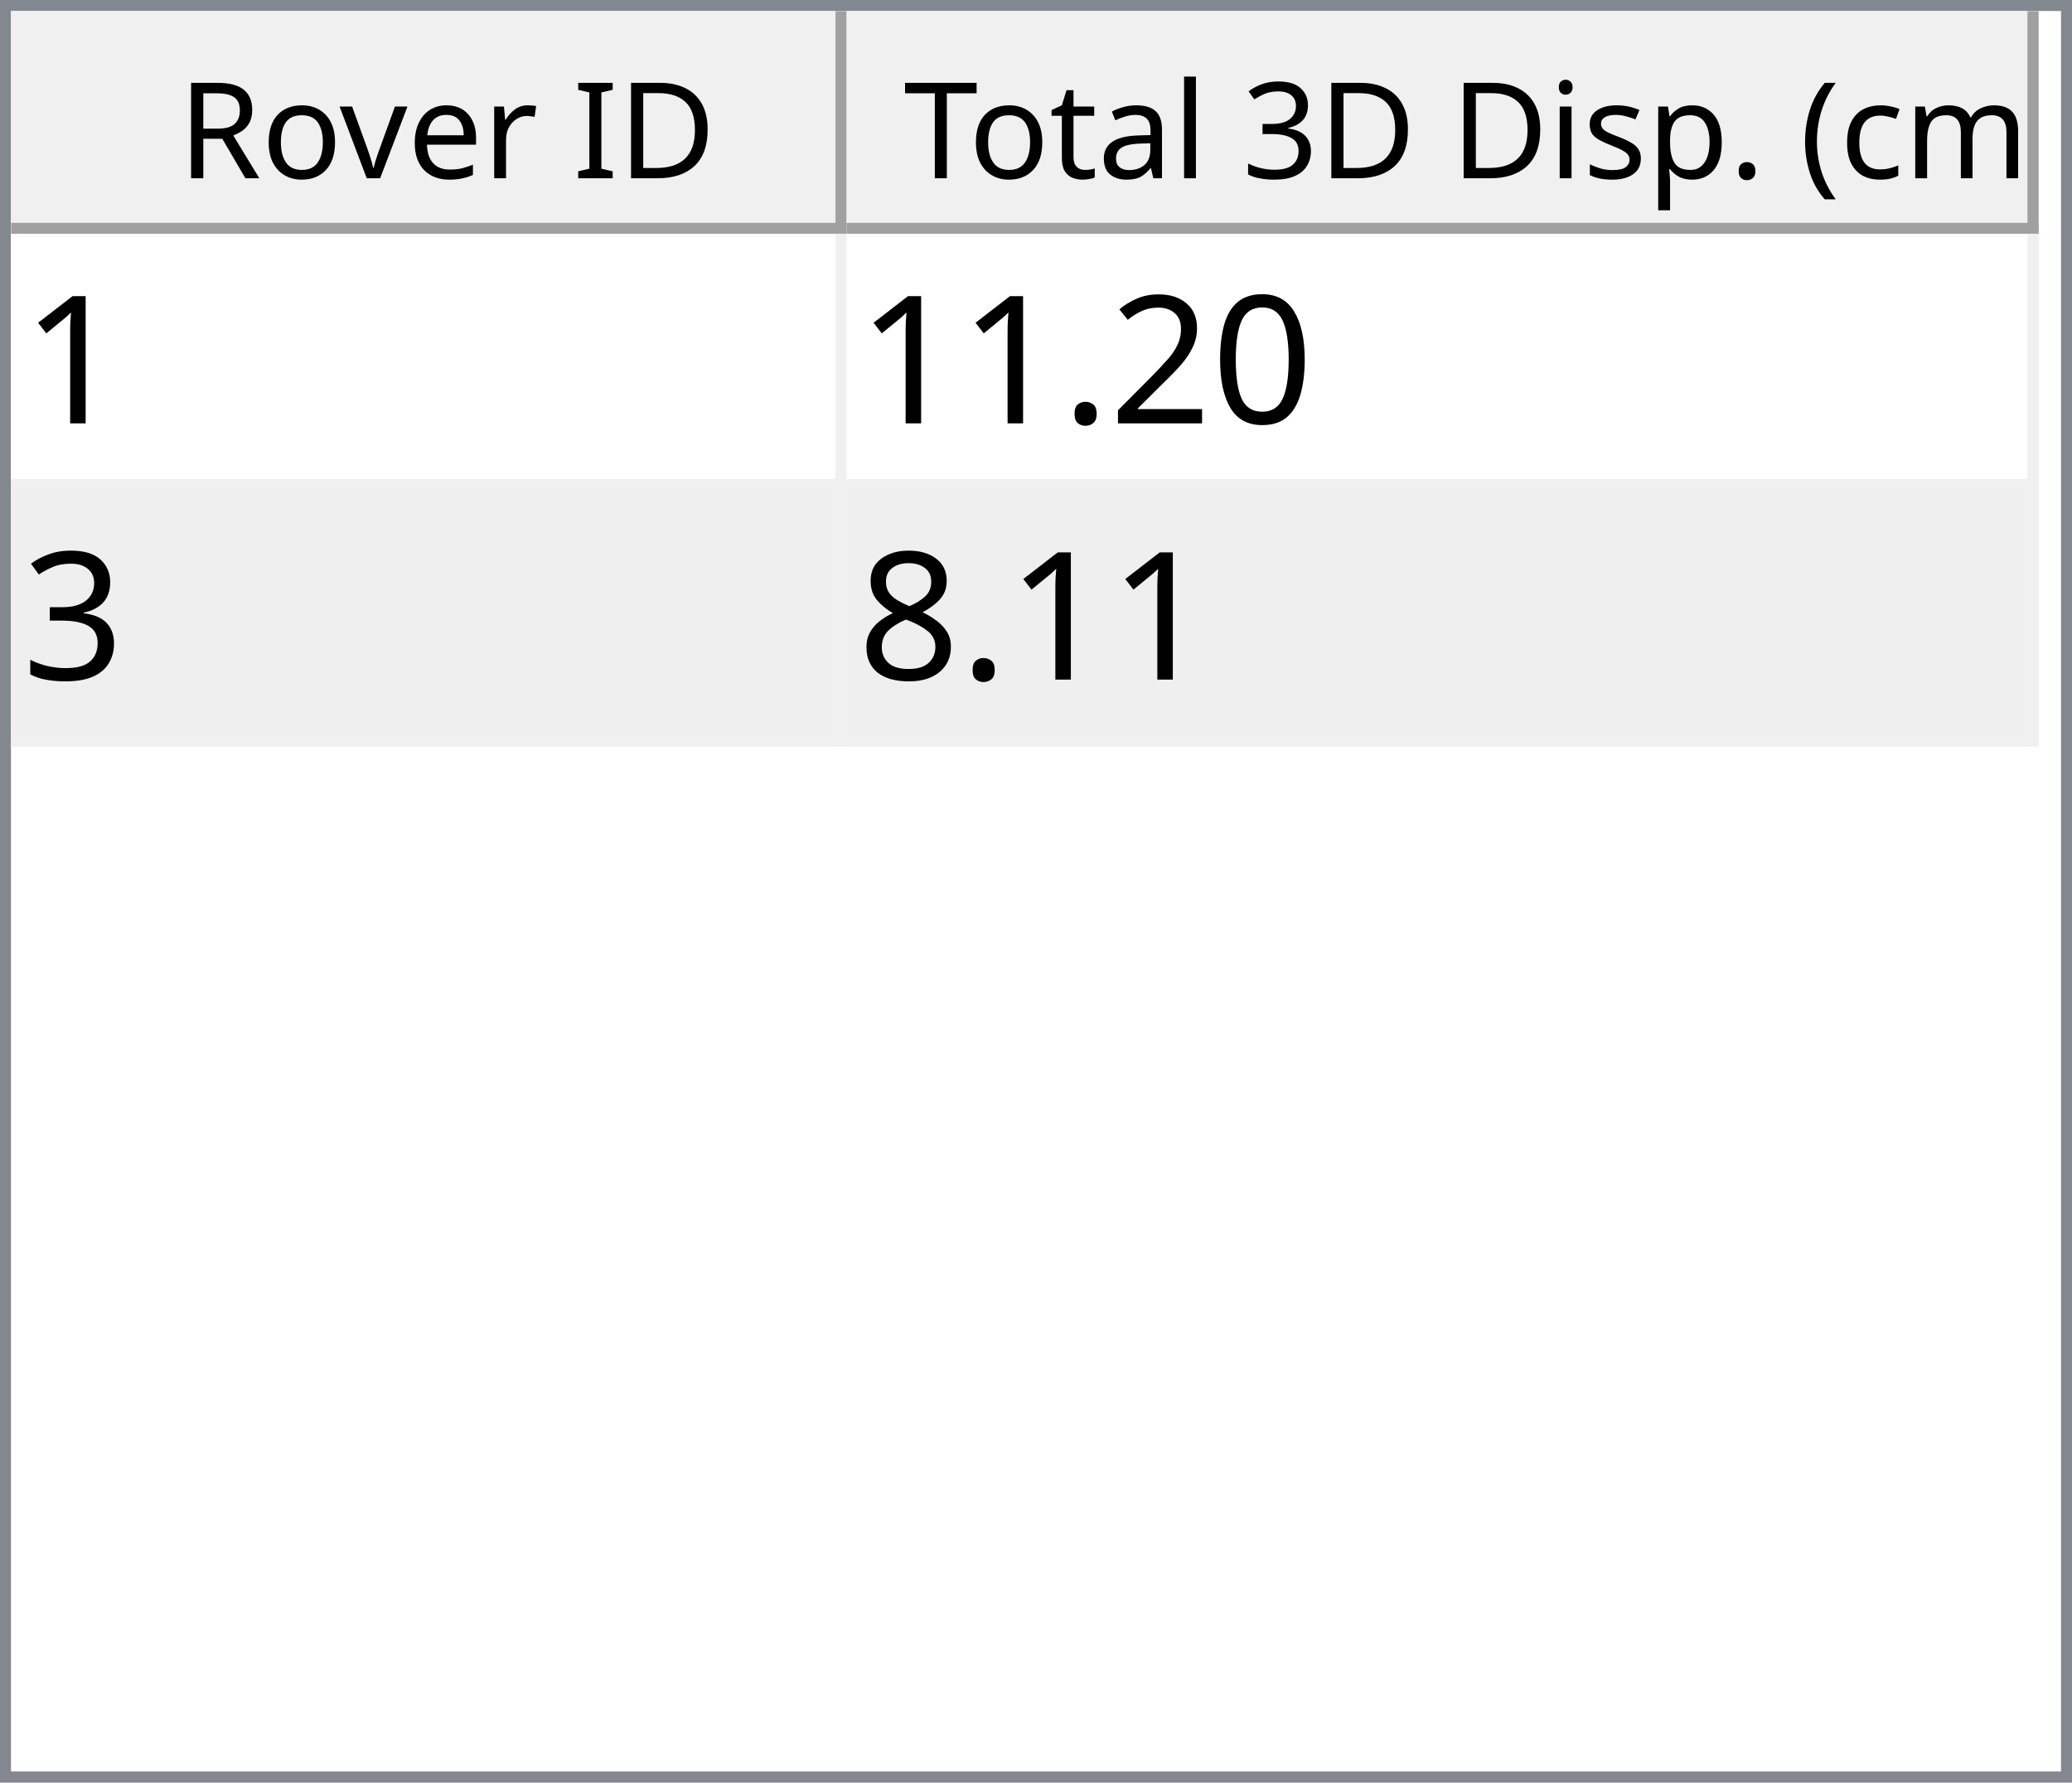
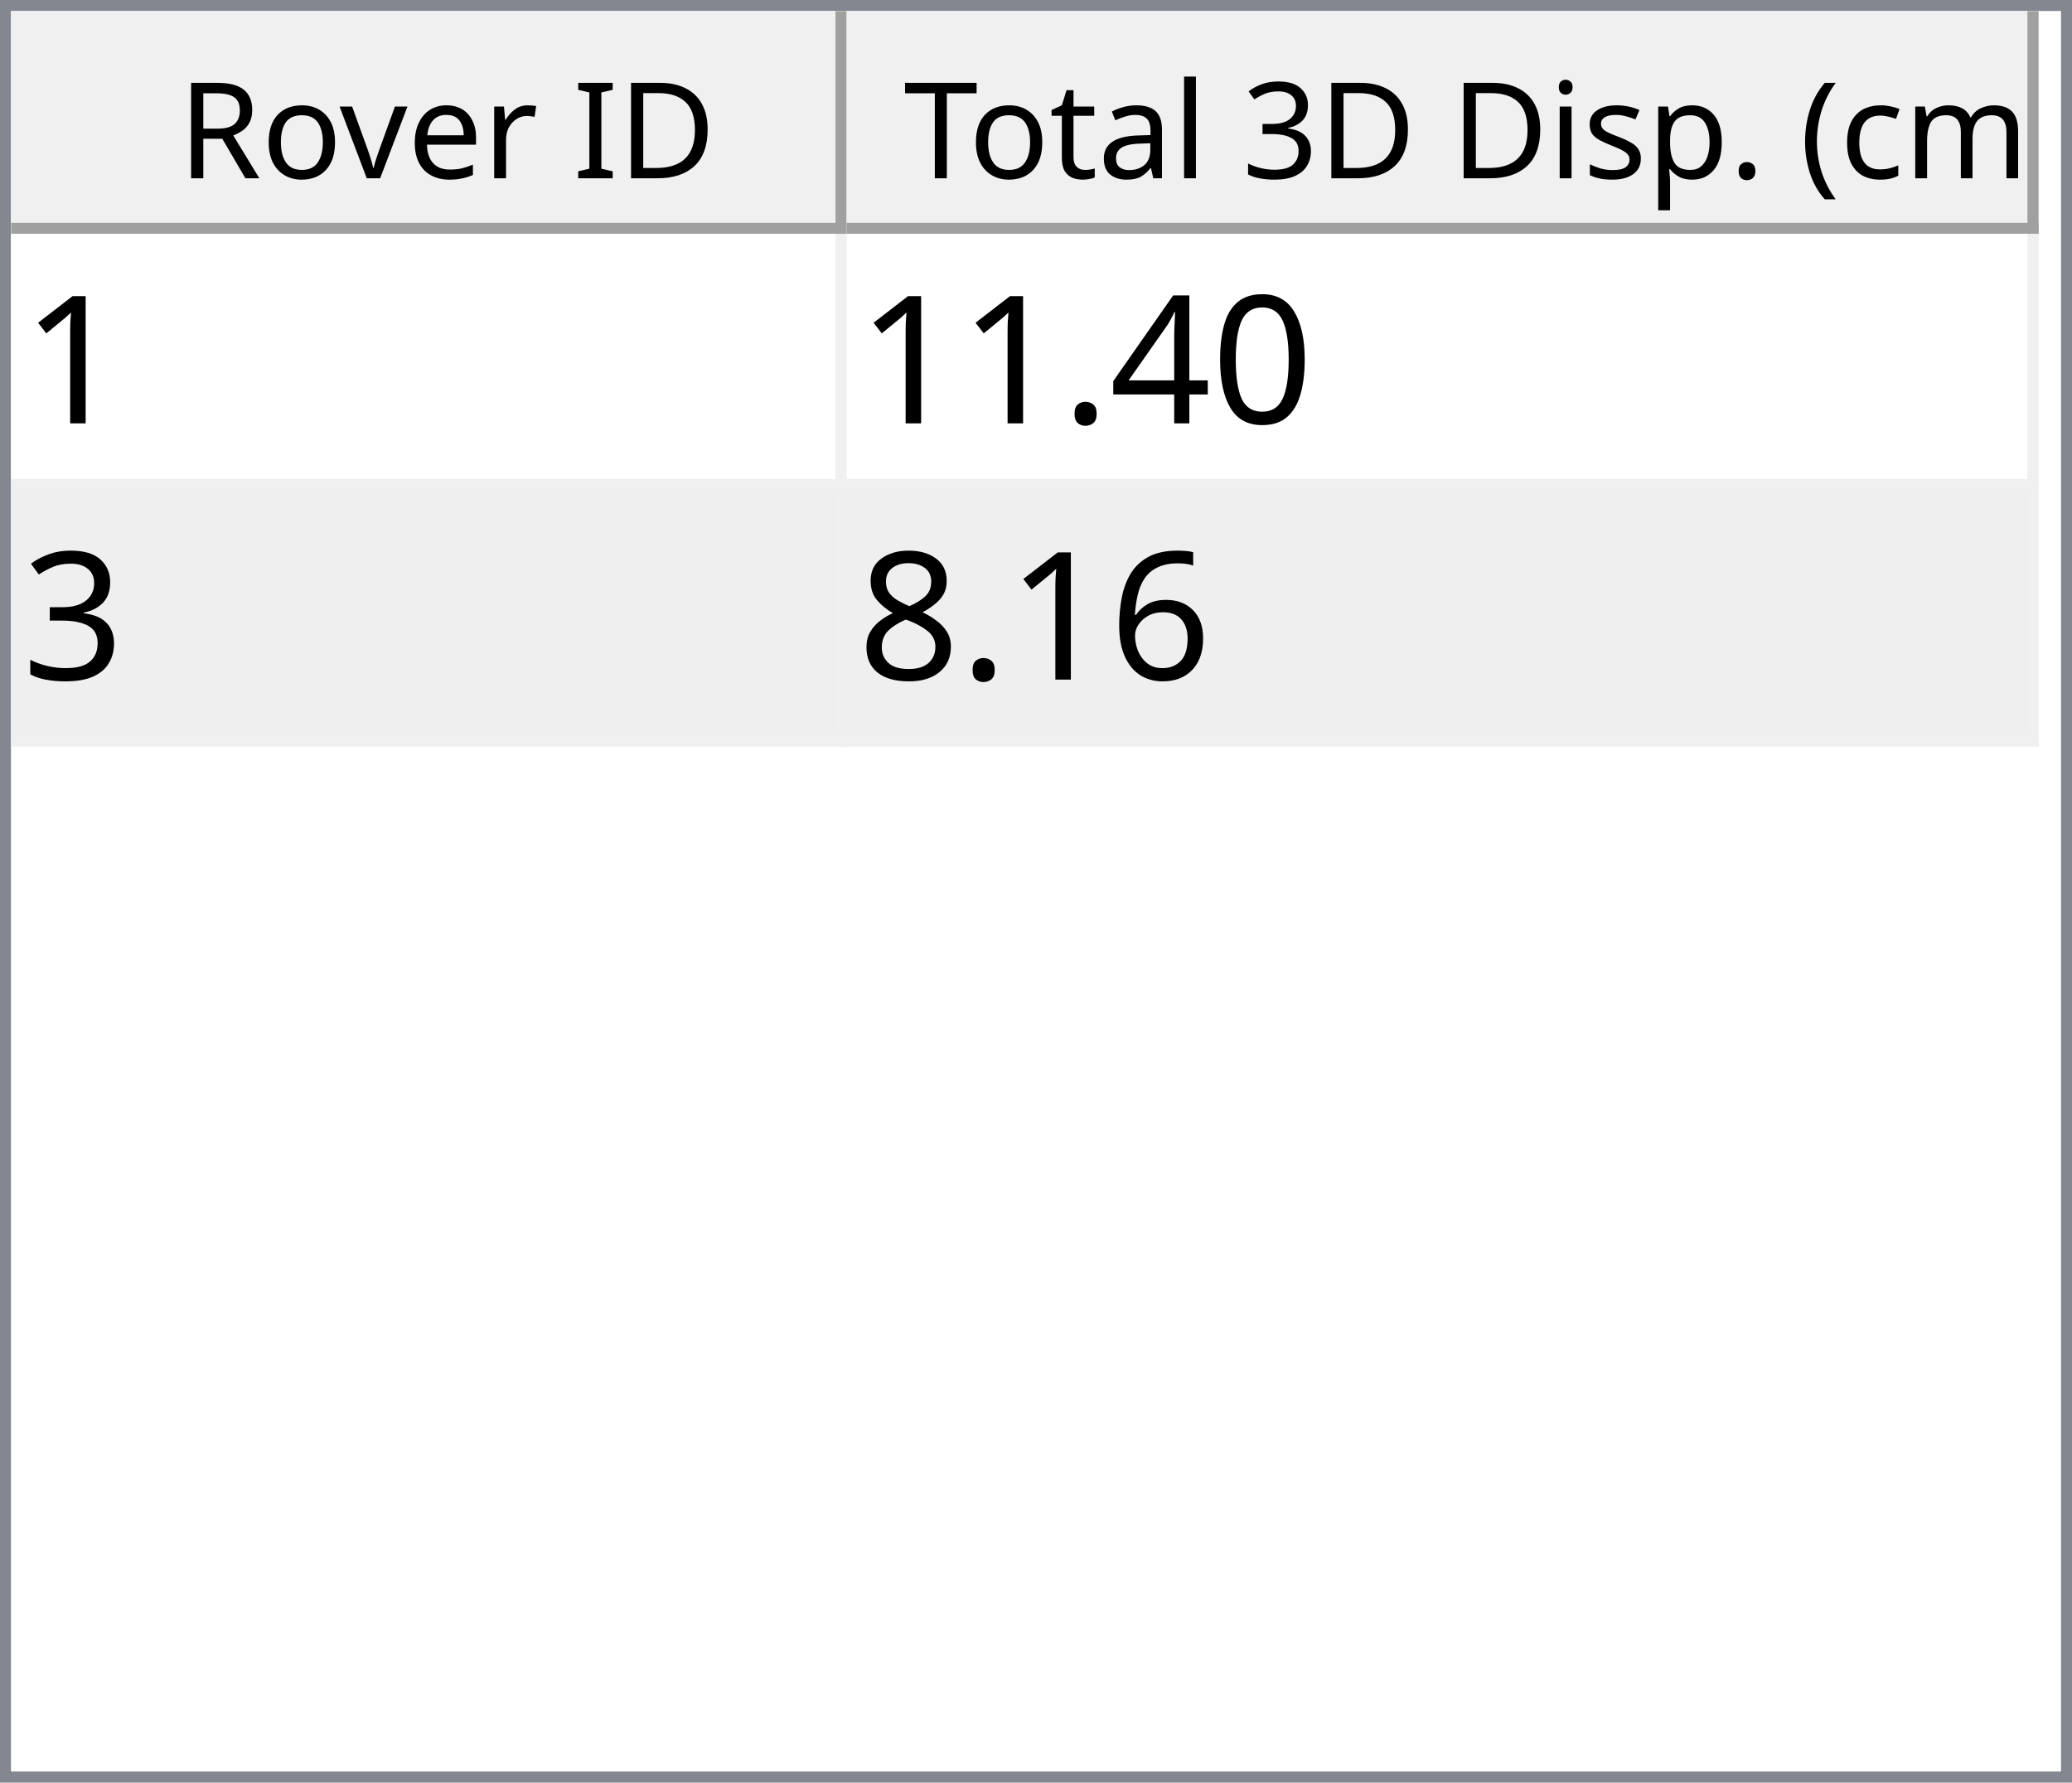
<svg xmlns="http://www.w3.org/2000/svg" style="fill-opacity:1; color-rendering:auto; color-interpolation:auto; text-rendering:auto; stroke:black; stroke-linecap:square; stroke-miterlimit:10; shape-rendering:auto; stroke-opacity:1; fill:black; stroke-dasharray:none; font-weight:normal; stroke-width:1; font-family:'Dialog'; font-style:normal; stroke-linejoin:miter; font-size:12px; stroke-dashoffset:0; image-rendering:auto;" width="186" height="160">
  <defs id="genericDefs" />
  <g>
    <defs id="defs1">
      <clipPath clipPathUnits="userSpaceOnUse" id="clipPath1">
        <path d="M0 0 L186 0 L186 160 L0 160 L0 0 Z" />
      </clipPath>
      <clipPath clipPathUnits="userSpaceOnUse" id="clipPath2">
        <path d="M0 0 L0 160 L186 160 L186 0 Z" />
      </clipPath>
      <clipPath clipPathUnits="userSpaceOnUse" id="clipPath3">
        <path d="M0 0 L0 20 L184 20 L184 0 Z" />
      </clipPath>
      <clipPath clipPathUnits="userSpaceOnUse" id="clipPath4">
        <path d="M0 0 L0 20 L75 20 L75 0 Z" />
      </clipPath>
      <clipPath clipPathUnits="userSpaceOnUse" id="clipPath5">
        <path d="M1 1 L1 19 L74 19 L74 1 Z" />
      </clipPath>
      <clipPath clipPathUnits="userSpaceOnUse" id="clipPath6">
        <path d="M0 0 L0 18 L73 18 L73 0 Z" />
      </clipPath>
      <clipPath clipPathUnits="userSpaceOnUse" id="clipPath7">
        <path d="M-0.5 -0.5 L-0.5 19.5 L74.5 19.5 L74.5 -0.5 Z" />
      </clipPath>
      <clipPath clipPathUnits="userSpaceOnUse" id="clipPath8">
        <path d="M0 0 L0 20 L107 20 L107 0 Z" />
      </clipPath>
      <clipPath clipPathUnits="userSpaceOnUse" id="clipPath9">
        <path d="M1 1 L1 19 L106 19 L106 1 Z" />
      </clipPath>
      <clipPath clipPathUnits="userSpaceOnUse" id="clipPath10">
        <path d="M0 0 L0 18 L105 18 L105 0 Z" />
      </clipPath>
      <clipPath clipPathUnits="userSpaceOnUse" id="clipPath11">
        <path d="M-0.5 -0.5 L-0.5 19.5 L106.5 19.5 L106.5 -0.5 Z" />
      </clipPath>
      <clipPath clipPathUnits="userSpaceOnUse" id="clipPath12">
        <path d="M0 0 L0 138 L184 138 L184 0 Z" />
      </clipPath>
      <clipPath clipPathUnits="userSpaceOnUse" id="clipPath13">
        <path d="M0 0 L0 46 L182 46 L182 0 Z" />
      </clipPath>
      <clipPath clipPathUnits="userSpaceOnUse" id="clipPath14">
        <path d="M-0.5 -0.5 L-0.5 45.5 L181.5 45.5 L181.5 -0.5 Z" />
      </clipPath>
      <clipPath clipPathUnits="userSpaceOnUse" id="clipPath15">
        <path d="M0 0 L0 22 L74 22 L74 0 Z" />
      </clipPath>
      <clipPath clipPathUnits="userSpaceOnUse" id="clipPath16">
        <path d="M0 0 L0 22 L106 22 L106 0 Z" />
      </clipPath>
      <font horiz-adv-x="64.551" id="font1">
        <font-face ascent="107.91" descent="25.098" units-per-em="100" style="font-style:normal; font-family:Segoe UI; font-weight:normal;" />
        <missing-glyph horiz-adv-x="64.551" d="M8.109 0 L8.109 68.266 L56.453 68.266 L56.453 0 L8.109 0 ZM15.328 7.234 L49.219 7.234 L49.219 61.031 L15.328 61.031 L15.328 7.234 Z" />
        <glyph unicode="D" horiz-adv-x="70.117" d="M9.188 0 L9.188 70.016 L28.516 70.016 Q65.531 70.016 65.531 35.891 Q65.531 19.672 55.25 9.836 Q44.969 0 27.734 0 L9.188 0 ZM17.391 62.594 L17.391 7.422 L27.828 7.422 Q41.609 7.422 49.273 14.797 Q56.938 22.172 56.938 35.688 Q56.938 62.594 28.328 62.594 L17.391 62.594 Z" />
        <glyph unicode="I" horiz-adv-x="26.611" d="M17.391 0 L9.188 0 L9.188 70.016 L17.391 70.016 L17.391 0 Z" />
        <glyph unicode=" " horiz-adv-x="27.393" d="" />
        <glyph unicode="r" horiz-adv-x="34.766" d="M34.188 41.891 Q32.078 43.5 28.125 43.5 Q23 43.5 19.555 38.672 Q16.109 33.844 16.109 25.484 L16.109 0 L8.109 0 L8.109 50 L16.109 50 L16.109 39.703 L16.312 39.703 Q18.016 44.969 21.531 47.922 Q25.047 50.875 29.391 50.875 Q32.516 50.875 34.188 50.203 L34.188 41.891 Z" />
        <glyph unicode="e" horiz-adv-x="52.295" d="M48.297 23 L12.984 23 Q13.188 14.656 17.484 10.109 Q21.781 5.562 29.297 5.562 Q37.75 5.562 44.828 11.141 L44.828 3.609 Q38.234 -1.172 27.391 -1.172 Q16.797 -1.172 10.742 5.641 Q4.688 12.453 4.688 24.812 Q4.688 36.469 11.305 43.82 Q17.922 51.172 27.734 51.172 Q37.547 51.172 42.922 44.828 Q48.297 38.484 48.297 27.203 L48.297 23 ZM40.094 29.781 Q40.047 36.719 36.75 40.578 Q33.453 44.438 27.594 44.438 Q21.922 44.438 17.969 40.383 Q14.016 36.328 13.094 29.781 L40.094 29.781 Z" />
        <glyph unicode="v" horiz-adv-x="47.9" d="M47.406 50 L27.484 0 L19.625 0 L0.688 50 L9.469 50 L22.172 13.672 Q23.578 9.672 23.922 6.688 L24.125 6.688 Q24.609 10.453 25.688 13.484 L38.969 50 L47.406 50 Z" />
        <glyph unicode="o" horiz-adv-x="58.594" d="M29 -1.172 Q17.922 -1.172 11.305 5.836 Q4.688 12.844 4.688 24.422 Q4.688 37.016 11.57 44.094 Q18.453 51.172 30.172 51.172 Q41.359 51.172 47.633 44.289 Q53.906 37.406 53.906 25.203 Q53.906 13.234 47.141 6.031 Q40.375 -1.172 29 -1.172 ZM29.594 44.438 Q21.875 44.438 17.383 39.188 Q12.891 33.938 12.891 24.703 Q12.891 15.828 17.43 10.695 Q21.969 5.562 29.594 5.562 Q37.359 5.562 41.531 10.594 Q45.703 15.625 45.703 24.906 Q45.703 34.281 41.531 39.359 Q37.359 44.438 29.594 44.438 Z" />
        <glyph unicode="R" horiz-adv-x="59.814" d="M59.375 0 L49.609 0 L37.891 19.625 Q36.281 22.359 34.766 24.289 Q33.25 26.219 31.664 27.438 Q30.078 28.656 28.25 29.219 Q26.422 29.781 24.125 29.781 L17.391 29.781 L17.391 0 L9.188 0 L9.188 70.016 L30.078 70.016 Q34.672 70.016 38.555 68.867 Q42.438 67.719 45.289 65.375 Q48.141 63.031 49.758 59.547 Q51.375 56.062 51.375 51.375 Q51.375 47.703 50.273 44.656 Q49.172 41.609 47.148 39.211 Q45.125 36.812 42.266 35.133 Q39.406 33.453 35.844 32.516 L35.844 32.328 Q37.594 31.547 38.891 30.547 Q40.188 29.547 41.359 28.18 Q42.531 26.812 43.68 25.078 Q44.828 23.344 46.234 21.047 L59.375 0 ZM17.391 62.594 L17.391 37.203 L28.516 37.203 Q31.594 37.203 34.203 38.133 Q36.812 39.062 38.719 40.797 Q40.625 42.531 41.703 45.047 Q42.781 47.562 42.781 50.688 Q42.781 56.297 39.141 59.445 Q35.5 62.594 28.609 62.594 L17.391 62.594 Z" />
        <glyph unicode=")" horiz-adv-x="30.176" d="M8.297 -15.922 L1.172 -15.922 Q16.406 2.344 16.406 26.812 Q16.406 51.469 1.078 70.016 L8.297 70.016 Q23.531 52.156 23.531 26.703 Q23.531 1.375 8.297 -15.922 Z" />
        <glyph unicode="m" horiz-adv-x="86.133" d="M79.109 0 L71.094 0 L71.094 28.719 Q71.094 37.016 68.531 40.727 Q65.969 44.438 59.906 44.438 Q54.781 44.438 51.195 39.75 Q47.609 35.062 47.609 28.516 L47.609 0 L39.594 0 L39.594 29.688 Q39.594 44.438 28.219 44.438 Q22.953 44.438 19.531 40.016 Q16.109 35.594 16.109 28.516 L16.109 0 L8.109 0 L8.109 50 L16.109 50 L16.109 42.094 L16.312 42.094 Q21.625 51.172 31.844 51.172 Q36.969 51.172 40.773 48.312 Q44.578 45.453 46 40.828 Q51.562 51.172 62.594 51.172 Q79.109 51.172 79.109 30.812 L79.109 0 Z" />
        <glyph unicode="c" horiz-adv-x="46.191" d="M42.188 2.297 Q36.422 -1.172 28.516 -1.172 Q17.828 -1.172 11.258 5.789 Q4.688 12.75 4.688 23.828 Q4.688 36.188 11.766 43.68 Q18.844 51.172 30.672 51.172 Q37.25 51.172 42.281 48.734 L42.281 40.531 Q36.719 44.438 30.375 44.438 Q22.703 44.438 17.797 38.945 Q12.891 33.453 12.891 24.516 Q12.891 15.719 17.508 10.641 Q22.125 5.562 29.891 5.562 Q36.422 5.562 42.188 9.906 L42.188 2.297 Z" />
        <glyph unicode="(" horiz-adv-x="30.176" d="M29.109 -15.922 L21.969 -15.922 Q6.844 1.375 6.844 26.703 Q6.844 52.156 21.969 70.016 L29.203 70.016 Q13.875 51.469 13.875 26.812 Q13.875 2.344 29.109 -15.922 Z" />
        <glyph unicode="." horiz-adv-x="21.68" d="M10.891 -1.078 Q8.641 -1.078 7.055 0.539 Q5.469 2.156 5.469 4.391 Q5.469 6.641 7.055 8.273 Q8.641 9.906 10.891 9.906 Q13.188 9.906 14.797 8.273 Q16.406 6.641 16.406 4.391 Q16.406 2.156 14.797 0.539 Q13.188 -1.078 10.891 -1.078 Z" />
        <glyph unicode="p" horiz-adv-x="58.789" d="M16.312 7.234 L16.109 7.234 L16.109 -23 L8.109 -23 L8.109 50 L16.109 50 L16.109 41.219 L16.312 41.219 Q22.219 51.172 33.594 51.172 Q43.266 51.172 48.688 44.461 Q54.109 37.75 54.109 26.469 Q54.109 13.922 48 6.375 Q41.891 -1.172 31.297 -1.172 Q21.578 -1.172 16.312 7.234 ZM16.109 27.391 L16.109 20.406 Q16.109 14.203 20.141 9.883 Q24.172 5.562 30.375 5.562 Q37.641 5.562 41.773 11.133 Q45.906 16.703 45.906 26.609 Q45.906 34.969 42.047 39.703 Q38.188 44.438 31.594 44.438 Q24.609 44.438 20.359 39.578 Q16.109 34.719 16.109 27.391 Z" />
        <glyph unicode="s" horiz-adv-x="42.432" d="M5.078 1.812 L5.078 10.406 Q11.625 5.562 19.484 5.562 Q30.031 5.562 30.031 12.594 Q30.031 14.594 29.125 15.992 Q28.219 17.391 26.68 18.461 Q25.141 19.531 23.07 20.383 Q21 21.234 18.609 22.172 Q15.281 23.484 12.766 24.828 Q10.25 26.172 8.57 27.859 Q6.891 29.547 6.031 31.695 Q5.172 33.844 5.172 36.719 Q5.172 40.234 6.789 42.945 Q8.406 45.656 11.086 47.484 Q13.766 49.312 17.211 50.242 Q20.656 51.172 24.312 51.172 Q30.812 51.172 35.938 48.922 L35.938 40.828 Q30.422 44.438 23.25 44.438 Q21 44.438 19.195 43.922 Q17.391 43.406 16.094 42.477 Q14.797 41.547 14.086 40.258 Q13.375 38.969 13.375 37.406 Q13.375 35.453 14.086 34.133 Q14.797 32.812 16.164 31.789 Q17.531 30.766 19.484 29.938 Q21.438 29.109 23.922 28.125 Q27.25 26.859 29.883 25.516 Q32.516 24.172 34.375 22.484 Q36.234 20.797 37.234 18.602 Q38.234 16.406 38.234 13.375 Q38.234 9.672 36.602 6.938 Q34.969 4.203 32.234 2.398 Q29.5 0.594 25.93 -0.289 Q22.359 -1.172 18.453 -1.172 Q10.75 -1.172 5.078 1.812 Z" />
        <glyph unicode="i" horiz-adv-x="24.219" d="M12.203 62.703 Q10.062 62.703 8.547 64.164 Q7.031 65.625 7.031 67.875 Q7.031 70.125 8.547 71.609 Q10.062 73.094 12.203 73.094 Q14.406 73.094 15.945 71.609 Q17.484 70.125 17.484 67.875 Q17.484 65.719 15.945 64.211 Q14.406 62.703 12.203 62.703 ZM16.109 0 L8.109 0 L8.109 50 L16.109 50 L16.109 0 Z" />
        <glyph unicode="3" horiz-adv-x="53.906" d="M46.531 19.828 Q46.531 15.094 44.75 11.211 Q42.969 7.328 39.719 4.57 Q36.469 1.812 31.93 0.297 Q27.391 -1.219 21.922 -1.219 Q11.922 -1.219 6 2.594 L6 11.188 Q13.094 5.609 22.219 5.609 Q25.875 5.609 28.828 6.539 Q31.781 7.469 33.906 9.227 Q36.031 10.984 37.18 13.477 Q38.328 15.969 38.328 19.094 Q38.328 32.812 18.797 32.812 L12.984 32.812 L12.984 39.594 L18.5 39.594 Q35.797 39.594 35.797 52.484 Q35.797 64.406 22.609 64.406 Q15.188 64.406 8.688 59.422 L8.688 67.188 Q15.375 71.188 24.609 71.188 Q29 71.188 32.57 69.969 Q36.141 68.75 38.68 66.555 Q41.219 64.359 42.609 61.281 Q44 58.203 44 54.5 Q44 40.672 30.031 36.719 L30.031 36.531 Q33.594 36.141 36.625 34.797 Q39.656 33.453 41.852 31.305 Q44.047 29.156 45.289 26.25 Q46.531 23.344 46.531 19.828 Z" />
        <glyph unicode="l" horiz-adv-x="24.219" d="M16.109 0 L8.109 0 L8.109 74.031 L16.109 74.031 L16.109 0 Z" />
        <glyph unicode="a" horiz-adv-x="50.879" d="M43.891 0 L35.891 0 L35.891 7.812 L35.688 7.812 Q30.469 -1.172 20.312 -1.172 Q12.844 -1.172 8.617 2.781 Q4.391 6.734 4.391 13.281 Q4.391 27.297 20.906 29.594 L35.891 31.688 Q35.891 44.438 25.594 44.438 Q16.547 44.438 9.281 38.281 L9.281 46.484 Q16.656 51.172 26.266 51.172 Q43.891 51.172 43.891 32.516 L43.891 0 ZM35.891 25.297 L23.828 23.641 Q18.266 22.859 15.43 20.875 Q12.594 18.891 12.594 13.875 Q12.594 10.203 15.211 7.883 Q17.828 5.562 22.172 5.562 Q28.125 5.562 32.008 9.742 Q35.891 13.922 35.891 20.312 L35.891 25.297 Z" />
        <glyph unicode="t" horiz-adv-x="33.887" d="M31.297 0.484 Q28.469 -1.078 23.828 -1.078 Q10.688 -1.078 10.688 13.578 L10.688 43.172 L2.094 43.172 L2.094 50 L10.688 50 L10.688 62.203 L18.703 64.797 L18.703 50 L31.297 50 L31.297 43.172 L18.703 43.172 L18.703 14.984 Q18.703 9.969 20.414 7.82 Q22.125 5.672 26.078 5.672 Q29.109 5.672 31.297 7.328 L31.297 0.484 Z" />
        <glyph unicode="T" horiz-adv-x="52.393" d="M50.594 62.594 L30.375 62.594 L30.375 0 L22.172 0 L22.172 62.594 L2 62.594 L2 70.016 L50.594 70.016 L50.594 62.594 Z" />
      </font>
      <font horiz-adv-x="75.0" id="font2">
        <font-face ascent="100.537" descent="21.973" units-per-em="100" style="font-style:normal; font-family:sans-serif; font-weight:normal;" />
        <missing-glyph horiz-adv-x="75.0" d="M12.5 0 L12.5 62.5 L62.5 62.5 L62.5 0 L12.5 0 ZM14.062 1.562 L60.938 1.562 L60.938 60.938 L14.062 60.938 L14.062 1.562 Z" />
        <glyph unicode="1" horiz-adv-x="55.615" d="M37.25 0 L28.469 0 L28.469 56 Q25.297 52.984 20.141 49.953 Q14.984 46.922 10.891 45.406 L10.891 53.906 Q18.266 57.375 23.781 62.305 Q29.297 67.234 31.594 71.875 L37.25 71.875 L37.25 0 Z" />
        <glyph unicode="0" horiz-adv-x="55.615" d="M4.156 35.297 Q4.156 48 6.766 55.742 Q9.375 63.484 14.523 67.68 Q19.672 71.875 27.484 71.875 Q33.25 71.875 37.594 69.555 Q41.938 67.234 44.773 62.867 Q47.609 58.5 49.219 52.227 Q50.828 45.953 50.828 35.297 Q50.828 22.703 48.242 14.969 Q45.656 7.234 40.508 3.008 Q35.359 -1.219 27.484 -1.219 Q17.141 -1.219 11.234 6.203 Q4.156 15.141 4.156 35.297 ZM13.188 35.297 Q13.188 17.672 17.312 11.836 Q21.438 6 27.484 6 Q33.547 6 37.672 11.859 Q41.797 17.719 41.797 35.297 Q41.797 52.984 37.672 58.789 Q33.547 64.594 27.391 64.594 Q21.344 64.594 17.719 59.469 Q13.188 52.938 13.188 35.297 Z" />
-         <glyph unicode="2" horiz-adv-x="55.615" d="M50.344 8.453 L50.344 0 L3.031 0 Q2.938 3.172 4.047 6.109 Q5.859 10.938 9.836 15.625 Q13.812 20.312 21.344 26.469 Q33.016 36.031 37.117 41.625 Q41.219 47.219 41.219 52.203 Q41.219 57.422 37.477 61.008 Q33.734 64.594 27.734 64.594 Q21.391 64.594 17.578 60.789 Q13.766 56.984 13.719 50.25 L4.688 51.172 Q5.609 61.281 11.664 66.578 Q17.719 71.875 27.938 71.875 Q38.234 71.875 44.242 66.164 Q50.25 60.453 50.25 52 Q50.25 47.703 48.492 43.555 Q46.734 39.406 42.656 34.812 Q38.578 30.219 29.109 22.219 Q21.188 15.578 18.945 13.211 Q16.703 10.844 15.234 8.453 L50.344 8.453 Z" />
+         <glyph unicode="4" horiz-adv-x="55.615" d="M32.328 0 L32.328 17.141 L1.266 17.141 L1.266 25.203 L33.938 71.578 L41.109 71.578 L41.109 25.203 L50.781 25.203 L50.781 17.141 L41.109 17.141 L41.109 0 L32.328 0 ZM32.328 25.203 L32.328 57.469 L9.906 25.203 L32.328 25.203 Z" />
        <glyph unicode="." horiz-adv-x="27.783" d="M9.078 0 L9.078 10.016 L19.094 10.016 L19.094 0 L9.078 0 Z" />
        <glyph unicode="3" horiz-adv-x="55.615" d="M4.203 18.891 L12.984 20.062 Q14.5 12.594 18.141 9.297 Q21.781 6 27 6 Q33.203 6 37.477 10.297 Q41.75 14.594 41.75 20.953 Q41.75 27 37.797 30.93 Q33.844 34.859 27.734 34.859 Q25.25 34.859 21.531 33.891 L22.516 41.609 Q23.391 41.5 23.922 41.5 Q29.547 41.5 34.039 44.43 Q38.531 47.359 38.531 53.469 Q38.531 58.297 35.258 61.477 Q31.984 64.656 26.812 64.656 Q21.688 64.656 18.266 61.43 Q14.844 58.203 13.875 51.766 L5.078 53.328 Q6.688 62.156 12.398 67.016 Q18.109 71.875 26.609 71.875 Q32.469 71.875 37.398 69.359 Q42.328 66.844 44.945 62.5 Q47.562 58.156 47.562 53.266 Q47.562 48.641 45.07 44.828 Q42.578 41.016 37.703 38.766 Q44.047 37.312 47.562 32.695 Q51.078 28.078 51.078 21.141 Q51.078 11.766 44.242 5.25 Q37.406 -1.266 26.953 -1.266 Q17.531 -1.266 11.305 4.352 Q5.078 9.969 4.203 18.891 Z" />
+         <glyph unicode="6" horiz-adv-x="55.615" d="M49.75 54.047 L41.016 53.375 Q39.844 58.547 37.703 60.891 Q34.125 64.656 28.906 64.656 Q24.703 64.656 21.531 62.312 Q17.391 59.281 14.992 53.469 Q12.594 47.656 12.5 36.922 Q15.672 41.75 20.266 44.094 Q24.859 46.438 29.891 46.438 Q38.672 46.438 44.852 39.969 Q51.031 33.5 51.031 23.25 Q51.031 16.5 48.125 10.719 Q45.219 4.938 40.141 1.859 Q35.062 -1.219 28.609 -1.219 Q17.625 -1.219 10.695 6.859 Q3.766 14.938 3.766 33.5 Q3.766 54.25 11.422 63.672 Q18.109 71.875 29.438 71.875 Q37.891 71.875 43.289 67.141 Q48.688 62.406 49.75 54.047 ZM13.875 23.188 Q13.875 18.656 15.797 14.508 Q17.719 10.359 21.188 8.18 Q24.656 6 28.469 6 Q34.031 6 38.039 10.492 Q42.047 14.984 42.047 22.703 Q42.047 30.125 38.086 34.398 Q34.125 38.672 28.125 38.672 Q22.172 38.672 18.023 34.398 Q13.875 30.125 13.875 23.188 Z" />
        <glyph unicode="8" horiz-adv-x="55.615" d="M17.672 38.812 Q12.203 40.828 9.57 44.539 Q6.938 48.25 6.938 53.422 Q6.938 61.234 12.555 66.555 Q18.172 71.875 27.484 71.875 Q36.859 71.875 42.578 66.43 Q48.297 60.984 48.297 53.172 Q48.297 48.188 45.68 44.508 Q43.062 40.828 37.75 38.812 Q44.344 36.672 47.781 31.883 Q51.219 27.094 51.219 20.453 Q51.219 11.281 44.727 5.031 Q38.234 -1.219 27.641 -1.219 Q17.047 -1.219 10.547 5.055 Q4.047 11.328 4.047 20.703 Q4.047 27.688 7.594 32.398 Q11.141 37.109 17.672 38.812 ZM15.922 53.719 Q15.922 48.641 19.195 45.414 Q22.469 42.188 27.688 42.188 Q32.766 42.188 36.016 45.383 Q39.266 48.578 39.266 53.219 Q39.266 58.062 35.914 61.359 Q32.562 64.656 27.594 64.656 Q22.562 64.656 19.242 61.43 Q15.922 58.203 15.922 53.719 ZM13.094 20.656 Q13.094 16.891 14.875 13.375 Q16.656 9.859 20.172 7.93 Q23.688 6 27.734 6 Q34.031 6 38.133 10.055 Q42.234 14.109 42.234 20.359 Q42.234 26.703 38.016 30.859 Q33.797 35.016 27.438 35.016 Q21.234 35.016 17.164 30.914 Q13.094 26.812 13.094 20.656 Z" />
      </font>
    </defs>
    <g style="fill:white; stroke:white;">
      <rect x="0" y="0" width="186" style="clip-path:url(#clipPath1); stroke:none;" height="160" />
    </g>
    <g style="fill:white; text-rendering:optimizeSpeed; color-rendering:optimizeSpeed; image-rendering:optimizeSpeed; shape-rendering:crispEdges; stroke:white; color-interpolation:sRGB;">
      <rect x="0" width="186" height="160" y="0" style="stroke:none;" />
      <path style="stroke:none;" d="M0 160 L186 160 L186 0 L0 0 Z" />
    </g>
    <g style="fill:rgb(240,240,240); font-family:'Segoe UI'; stroke:rgb(240,240,240);">
      <rect x="0" y="0" width="186" style="clip-path:url(#clipPath2); stroke:none;" height="160" />
    </g>
    <g style="fill:rgb(130,135,144); font-family:'Segoe UI'; stroke:rgb(130,135,144);">
      <path d="M0 0 L186 0 L186 160 L0 160 L0 0 ZM1 1 L185 1 L185 159 L1 159 L1 1 Z" style="fill-rule:evenodd; clip-path:url(#clipPath2); stroke:none;" />
    </g>
    <g style="fill:white; font-family:'Segoe UI'; stroke:white;" transform="translate(1,1)">
      <rect x="0" y="0" width="184" style="clip-path:url(#clipPath3); stroke:none;" height="20" />
    </g>
    <g style="fill:rgb(240,240,240); font-family:'Segoe UI'; stroke:rgb(240,240,240);" transform="translate(1,1)">
      <rect x="0" y="0" width="75" style="clip-path:url(#clipPath4); stroke:none;" height="20" />
    </g>
    <g style="font-family:'Segoe UI';" transform="translate(2,2)">
      <text x="14" xml:space="preserve" y="14" style="clip-path:url(#clipPath6); stroke:none;">Rover ID</text>
    </g>
    <g style="fill:rgb(160,160,160); font-family:'Segoe UI'; stroke:rgb(160,160,160); stroke-linejoin:bevel;" transform="translate(1.5,1.5)">
      <line x1="74" x2="74" y1="0" style="fill:none; clip-path:url(#clipPath7);" y2="19" />
    </g>
    <g style="fill:rgb(160,160,160); font-family:'Segoe UI'; stroke:rgb(160,160,160); stroke-linejoin:bevel;" transform="matrix(1,0,0,1,1,1) translate(0.5,0.5)">
      <line x1="0" x2="74" y1="19" style="fill:none; clip-path:url(#clipPath7);" y2="19" />
    </g>
    <g style="fill:rgb(240,240,240); font-family:'Segoe UI'; stroke:rgb(240,240,240);" transform="translate(76,1)">
      <rect x="0" y="0" width="107" style="clip-path:url(#clipPath8); stroke:none;" height="20" />
    </g>
    <g style="font-family:'Segoe UI';" transform="translate(77,2)">
      <text x="1" xml:space="preserve" y="14" style="clip-path:url(#clipPath10); stroke:none;"> Total 3D Disp. (cm)</text>
    </g>
    <g style="fill:rgb(160,160,160); font-family:'Segoe UI'; stroke:rgb(160,160,160); stroke-linejoin:bevel;" transform="translate(76.5,1.5)">
      <line x1="106" x2="106" y1="0" style="fill:none; clip-path:url(#clipPath11);" y2="19" />
    </g>
    <g style="fill:rgb(160,160,160); font-family:'Segoe UI'; stroke:rgb(160,160,160); stroke-linejoin:bevel;" transform="matrix(1,0,0,1,76,1) translate(0.5,0.5)">
      <line x1="0" x2="106" y1="19" style="fill:none; clip-path:url(#clipPath11);" y2="19" />
    </g>
    <g style="fill:white; font-family:'Segoe UI'; stroke:white;" transform="translate(1,21)">
      <rect x="0" y="0" width="184" style="clip-path:url(#clipPath12); stroke:none;" height="138" />
    </g>
    <g style="fill:rgb(240,240,240); font-size:16px; font-family:sans-serif; stroke:rgb(240,240,240);" transform="translate(1,21)">
      <rect x="0" y="0" width="182" style="clip-path:url(#clipPath13); stroke:none;" height="46" />
      <line transform="translate(0.5,0.5)" x1="0" x2="181" y1="22" style="clip-path:url(#clipPath14); fill:none; stroke-linejoin:bevel;" y2="22" />
    </g>
    <g transform="matrix(1,0,0,1,1,21) translate(0.5,0.5)" style="fill:rgb(240,240,240); font-size:16px; font-family:sans-serif; stroke:rgb(240,240,240); stroke-linejoin:bevel;">
      <line x1="0" x2="181" y1="45" style="fill:none; clip-path:url(#clipPath14);" y2="45" />
    </g>
    <g transform="matrix(1,0,0,1,1,21) translate(0.5,0.5)" style="fill:rgb(240,240,240); font-size:16px; font-family:sans-serif; stroke:rgb(240,240,240); stroke-linejoin:bevel;">
      <line x1="74" x2="74" y1="0" style="fill:none; clip-path:url(#clipPath14);" y2="45" />
    </g>
    <g transform="matrix(1,0,0,1,1,21) translate(0.5,0.5)" style="fill:rgb(240,240,240); font-size:16px; font-family:sans-serif; stroke:rgb(240,240,240); stroke-linejoin:bevel;">
      <line x1="181" x2="181" y1="0" style="fill:none; clip-path:url(#clipPath14);" y2="45" />
    </g>
    <g style="fill:white; font-size:16px; font-family:sans-serif; stroke:white;" transform="matrix(1,0,0,1,1,21)">
      <rect x="0" y="0" width="74" style="clip-path:url(#clipPath15); stroke:none;" height="22" />
      <text x="1" y="17" style="fill:black; clip-path:url(#clipPath15); stroke:none;" xml:space="preserve">1</text>
    </g>
    <g style="fill:white; font-size:16px; font-family:sans-serif; stroke:white;" transform="matrix(1,0,0,1,1,21) translate(75,0)">
      <rect x="0" y="0" width="106" style="clip-path:url(#clipPath16); stroke:none;" height="22" />
-       <text x="1" y="17" style="fill:black; clip-path:url(#clipPath16); stroke:none;" xml:space="preserve">11.20</text>
+       <text x="1" y="17" style="fill:black; clip-path:url(#clipPath16); stroke:none;" xml:space="preserve">11.40</text>
    </g>
    <g style="fill:rgb(239,239,239); font-size:16px; font-family:sans-serif; stroke:rgb(239,239,239);" transform="matrix(1,0,0,1,1,21) translate(0,23)">
      <rect x="0" y="0" width="74" style="clip-path:url(#clipPath15); stroke:none;" height="22" />
      <text x="1" y="17" style="fill:black; clip-path:url(#clipPath15); stroke:none;" xml:space="preserve">3</text>
    </g>
    <g style="fill:rgb(239,239,239); font-size:16px; font-family:sans-serif; stroke:rgb(239,239,239);" transform="matrix(1,0,0,1,1,21) translate(75,23)">
      <rect x="0" y="0" width="106" style="clip-path:url(#clipPath16); stroke:none;" height="22" />
-       <text x="1" y="17" style="fill:black; clip-path:url(#clipPath16); stroke:none;" xml:space="preserve">8.11</text>
+       <text x="1" y="17" style="fill:black; clip-path:url(#clipPath16); stroke:none;" xml:space="preserve">8.16</text>
    </g>
  </g>
</svg>
